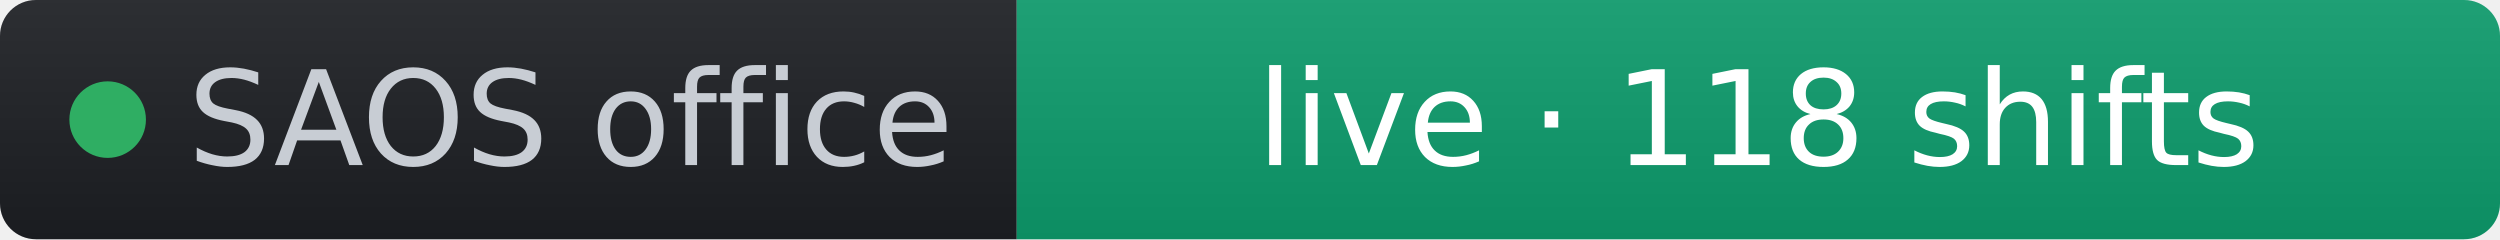
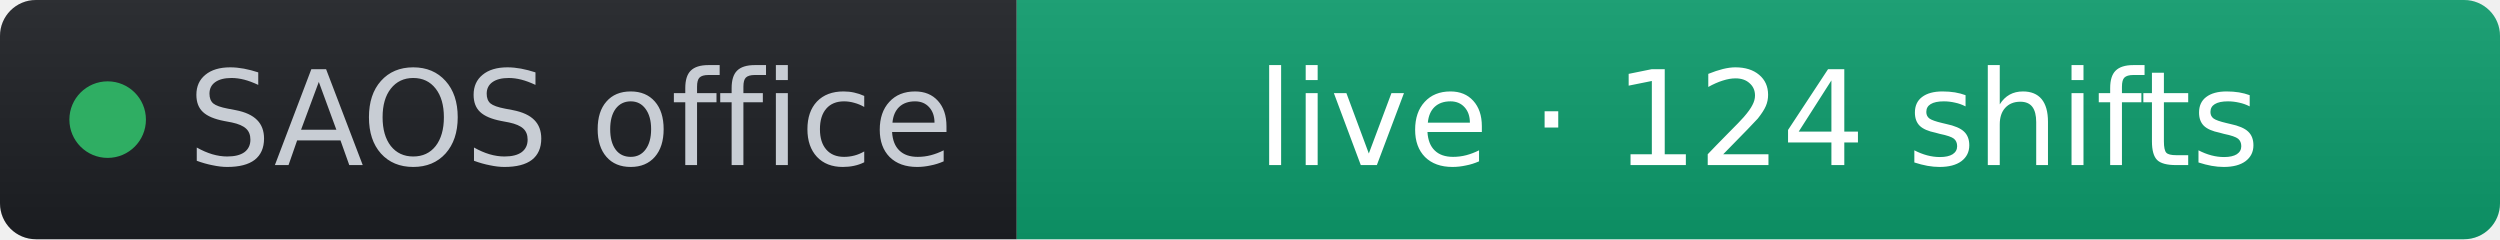
- <svg xmlns="http://www.w3.org/2000/svg" width="209" height="20" role="img" aria-label="SAOS office: live · 118 shifts" viewBox="0 0 209 20" font-family="Verdana,Geneva,DejaVu Sans,sans-serif">
+ <svg xmlns="http://www.w3.org/2000/svg" width="209" height="20" role="img" aria-label="SAOS office: live · 124 shifts" viewBox="0 0 209 20" font-family="Verdana,Geneva,DejaVu Sans,sans-serif">
  <linearGradient id="s" x2="0" y2="100%">
    <stop offset="0" stop-color="#bbb" stop-opacity=".1" />
    <stop offset="1" stop-opacity=".1" />
  </linearGradient>
  <clipPath id="r">
    <rect width="209" height="20" rx="3" fill="#fff" />
  </clipPath>
  <g clip-path="url(#r)">
    <rect width="85" height="20" fill="#1d1f24" />
    <rect x="85" width="124" height="20" fill="#0d9d6d" />
    <rect width="209" height="20" fill="url(#s)" />
  </g>
  <g fill="#fff" text-anchor="middle" font-size="11">
    <circle cx="9" cy="10" r="3.2" fill="#2fae63" />
    <text x="15.7" y="13.8" fill="#c8cdd4" text-anchor="start">SAOS office</text>
-     <text x="147" y="13.8" fill="#ffffff">live · 118 shifts</text>
+     <text x="147" y="13.8" fill="#ffffff">live · 124 shifts</text>
  </g>
</svg>
